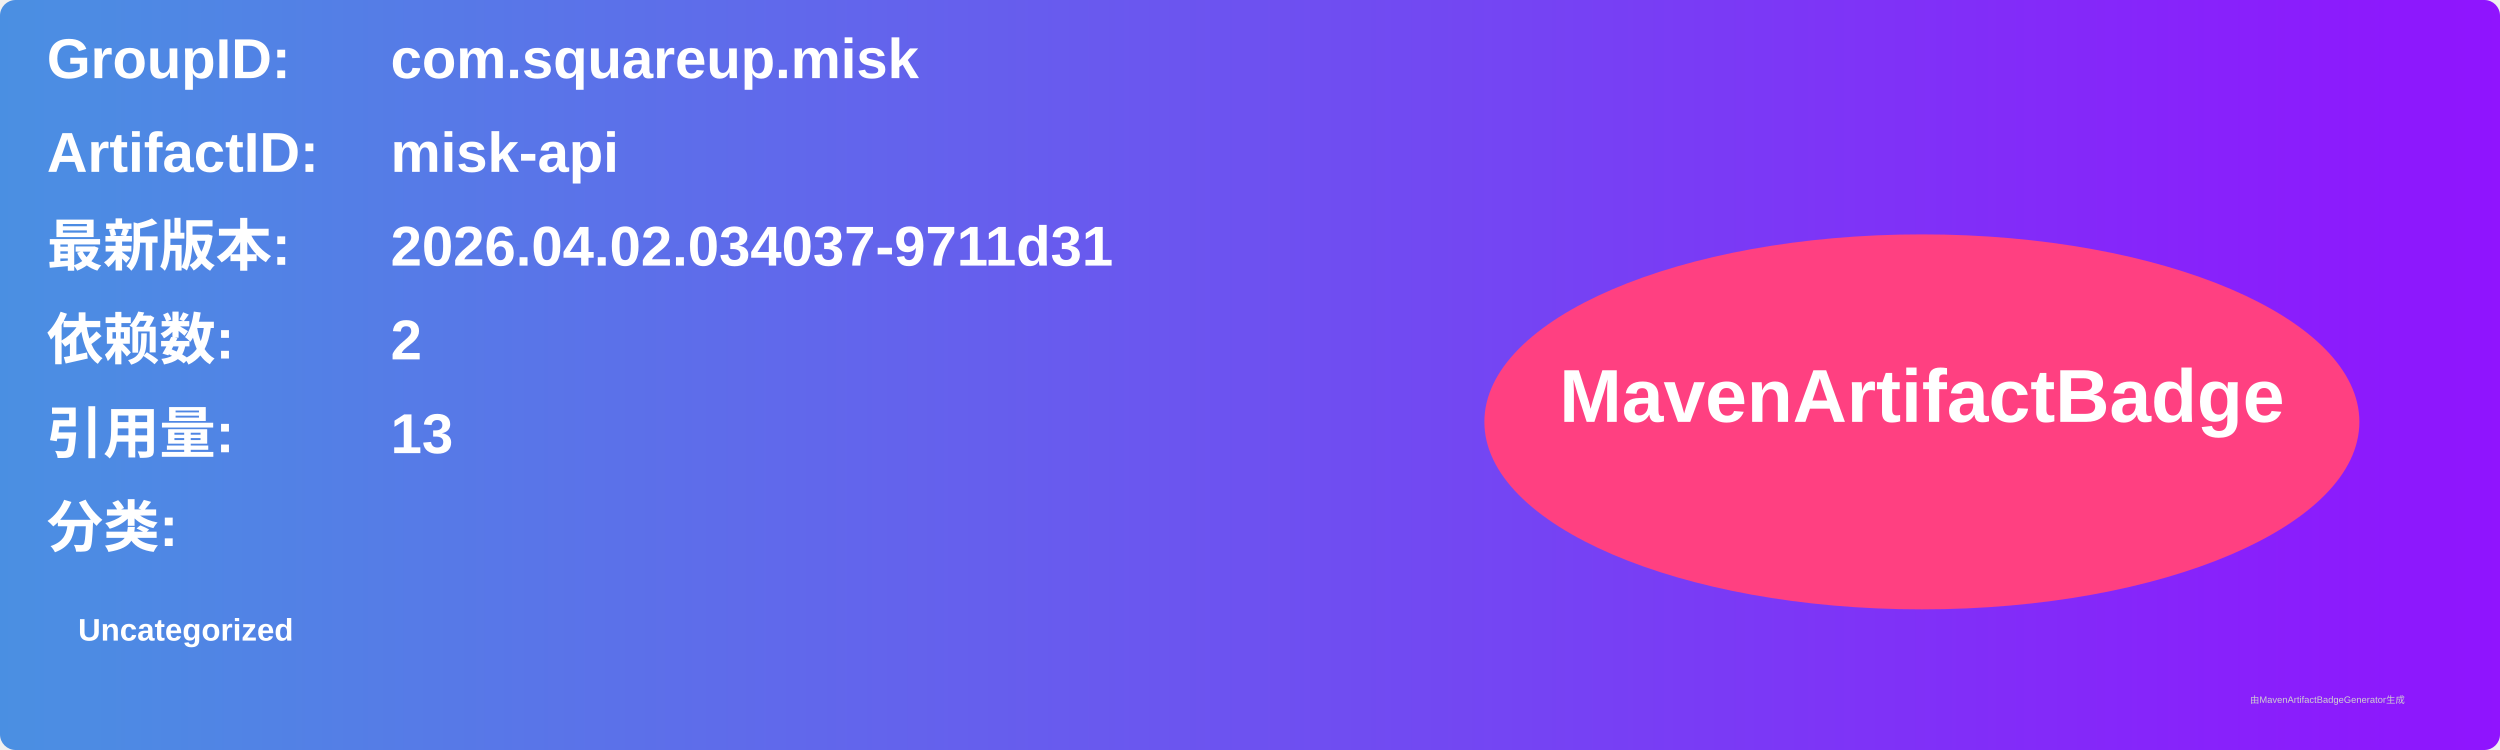
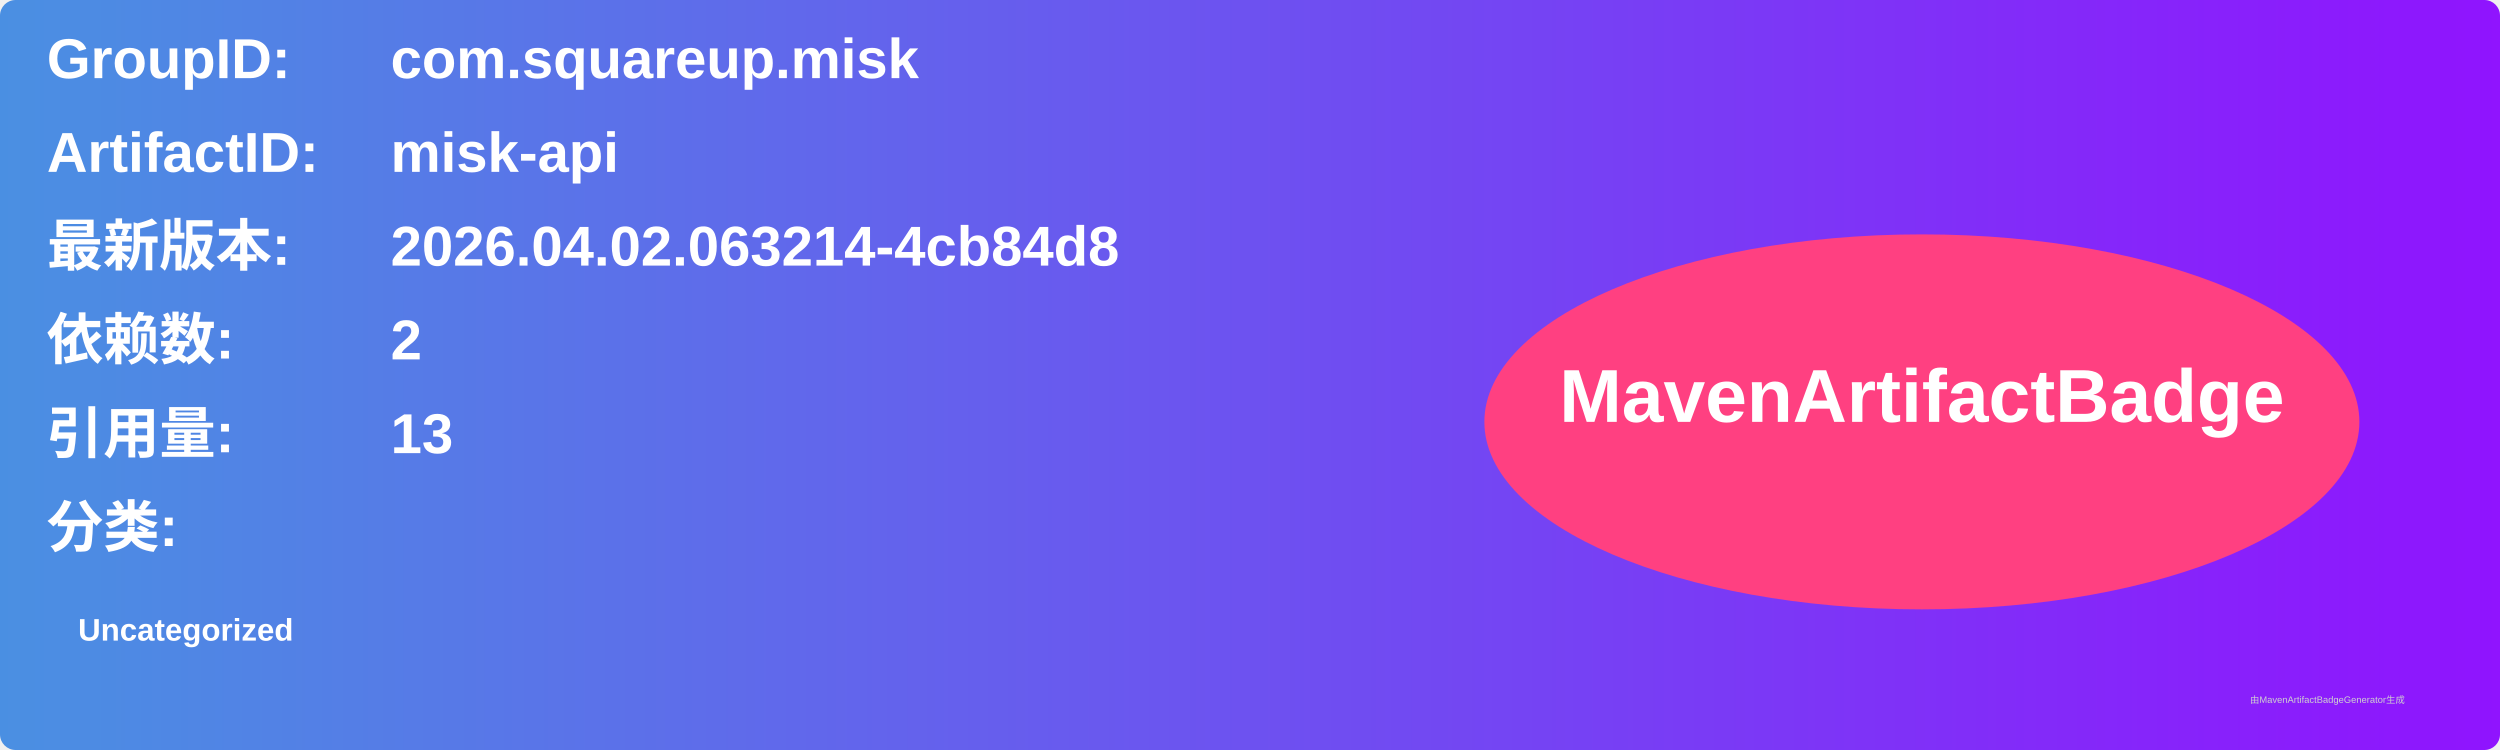
<svg xmlns="http://www.w3.org/2000/svg" width="800" height="240" viewBox="0 0 800 240">
  <linearGradient id="grad" x1="0%" y1="0%" x2="100%" y2="0%">
    <stop offset="0%" stop-color="#4a90e2" />
    <stop offset="100%" stop-color="#9013fe" />
  </linearGradient>
  <rect width="100%" height="100%" rx="5" ry="5" fill="url(#grad)" />
  <g transform="translate(15, 15)">
    <text x="0" y="10" font-family="Arial" font-size="18" fill="white" font-weight="bold" width="260">GroupID:</text>
    <text x="110" y="10" font-family="Arial" font-size="18" fill="white" font-weight="bold" width="460">com.squareup.misk</text>
    <text x="0" y="40" font-family="Arial" font-size="18" fill="white" font-weight="bold" width="260">ArtifactID:</text>
    <text x="110" y="40" font-family="Arial" font-size="18" fill="white" font-weight="bold" width="460">misk-api</text>
    <text x="0" y="70" font-family="Arial" font-size="18" fill="white" font-weight="bold">最新版本:</text>
    <text x="110" y="70" font-family="Arial" font-size="18" fill="white" font-weight="bold">
-       <tspan font-weight="bold">2026.04.02.034037-9711d31</tspan>
+       <tspan font-weight="bold">2026.04.02.063214-4cb84d8</tspan>
    </text>
    <text x="0" y="100" font-family="Arial" font-size="18" fill="white" font-weight="bold">依赖数: </text>
    <text x="110" y="100" font-family="Arial" font-size="18" fill="white">
      <tspan font-weight="bold">2</tspan>
    </text>
    <text x="0" y="130" font-family="Arial" font-size="18" fill="white" font-weight="bold">引用量: </text>
    <text x="110" y="130" font-family="Arial" font-size="18" fill="white">
      <tspan font-weight="bold">13</tspan>
    </text>
    <text x="0" y="160" font-family="Arial" font-size="18" fill="white" font-weight="bold">分类:</text>
    <text x="10" y="190" font-family="Arial" font-size="10" fill="white">
      <tspan font-weight="bold">Uncategorized</tspan>
    </text>
    <ellipse cx="600" cy="120" rx="140" ry="60" fill="#ff4081" />
    <text x="600" y="120" text-anchor="middle" font-family="Arial" font-size="24" fill="white" font-weight="bold">MavenArtifactBadge</text>
  </g>
  <text x="720" y="225" font-family="Arial" font-size="3" fill="#d0d0d0">由MavenArtifactBadgeGenerator生成</text>
</svg>
